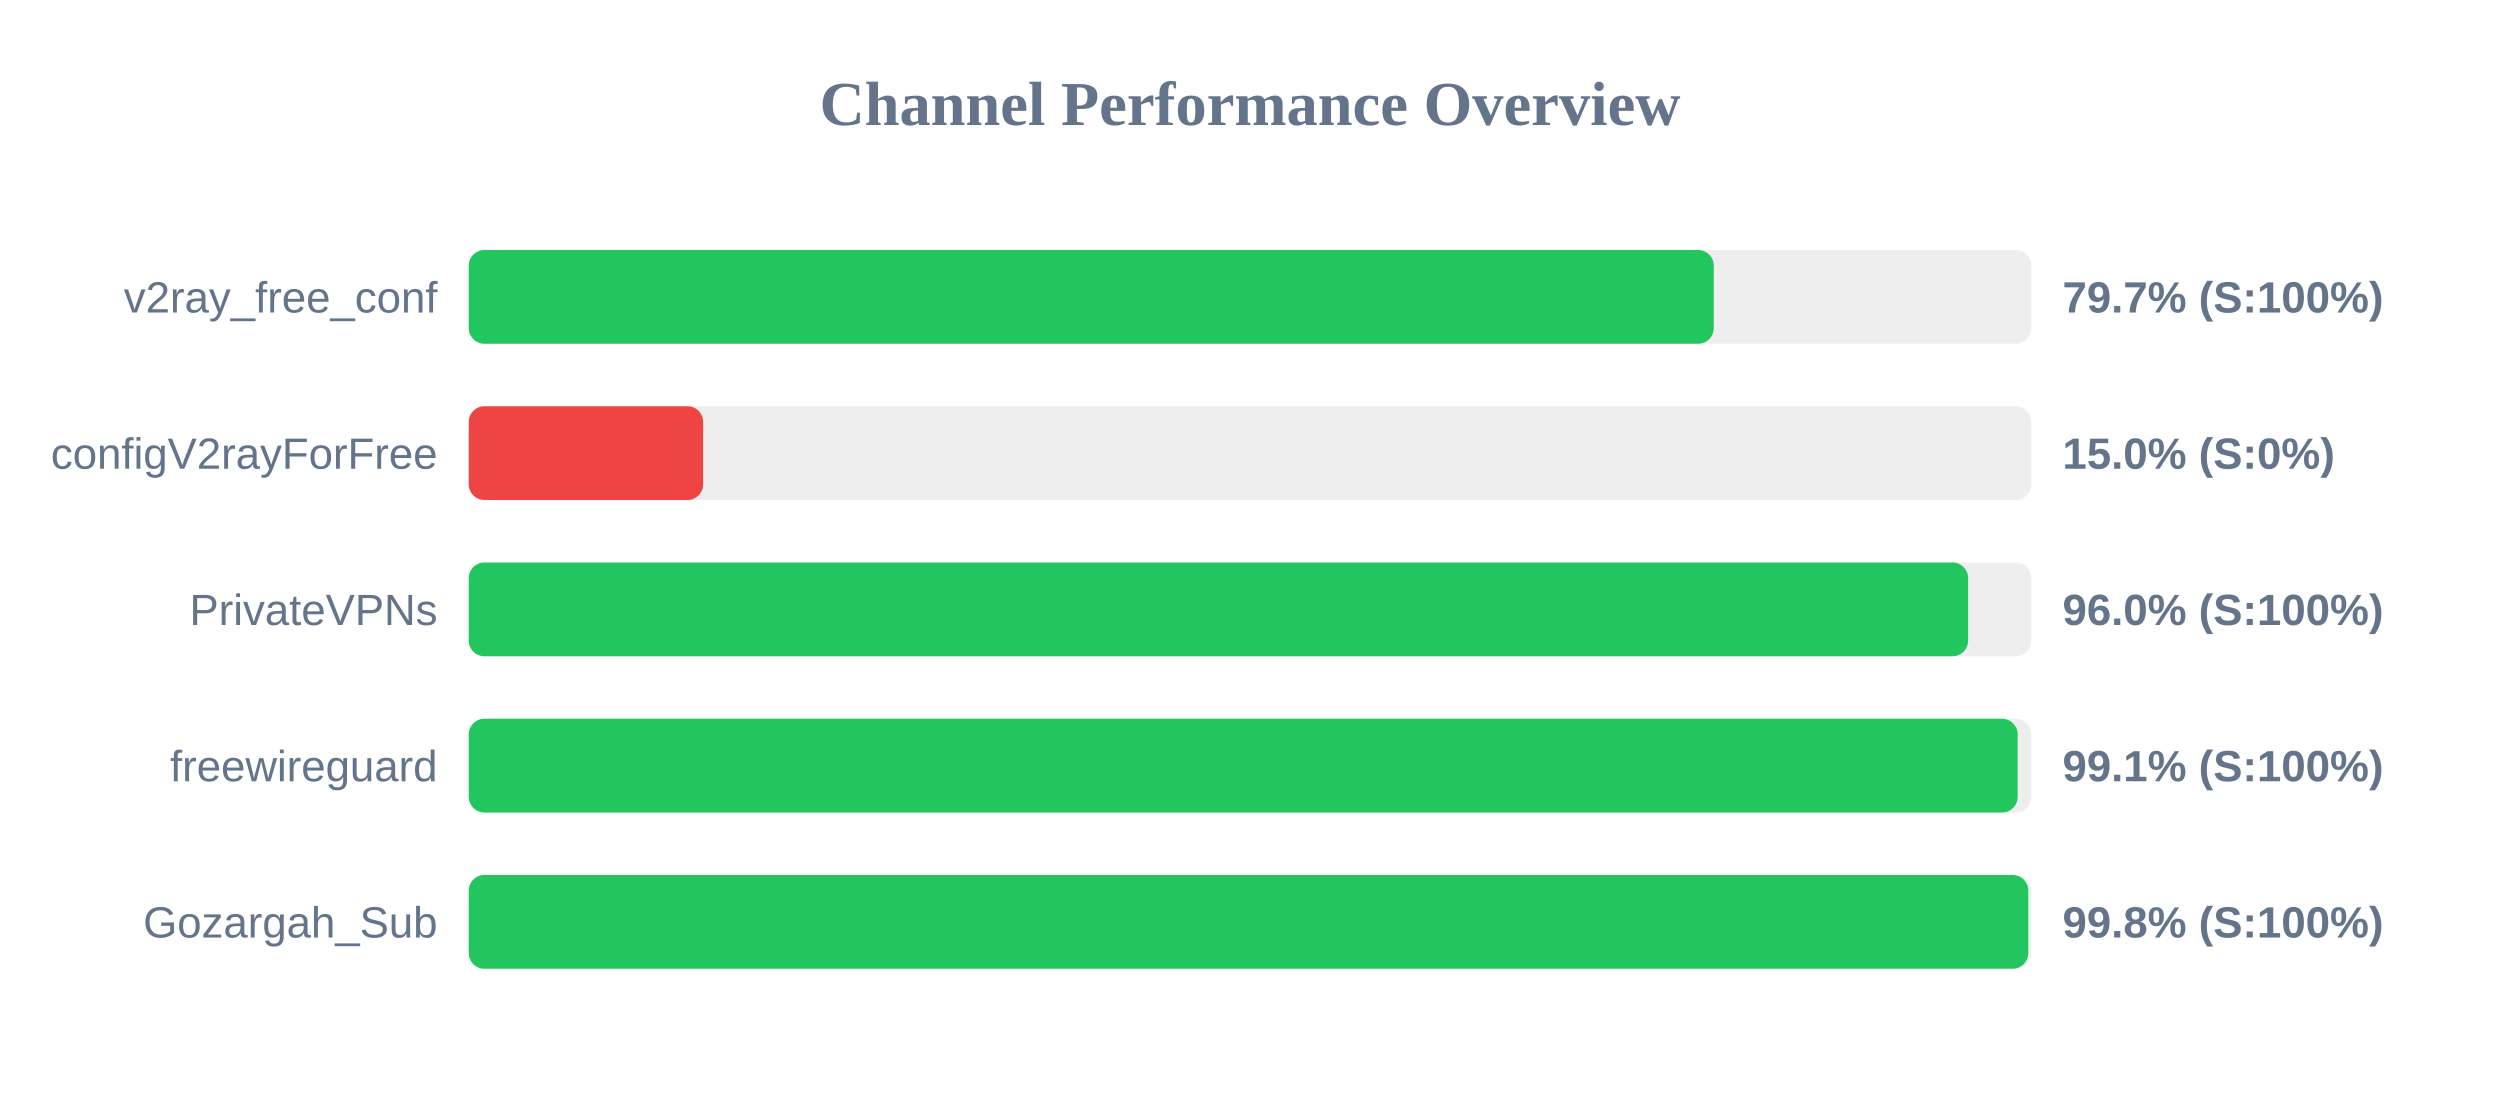
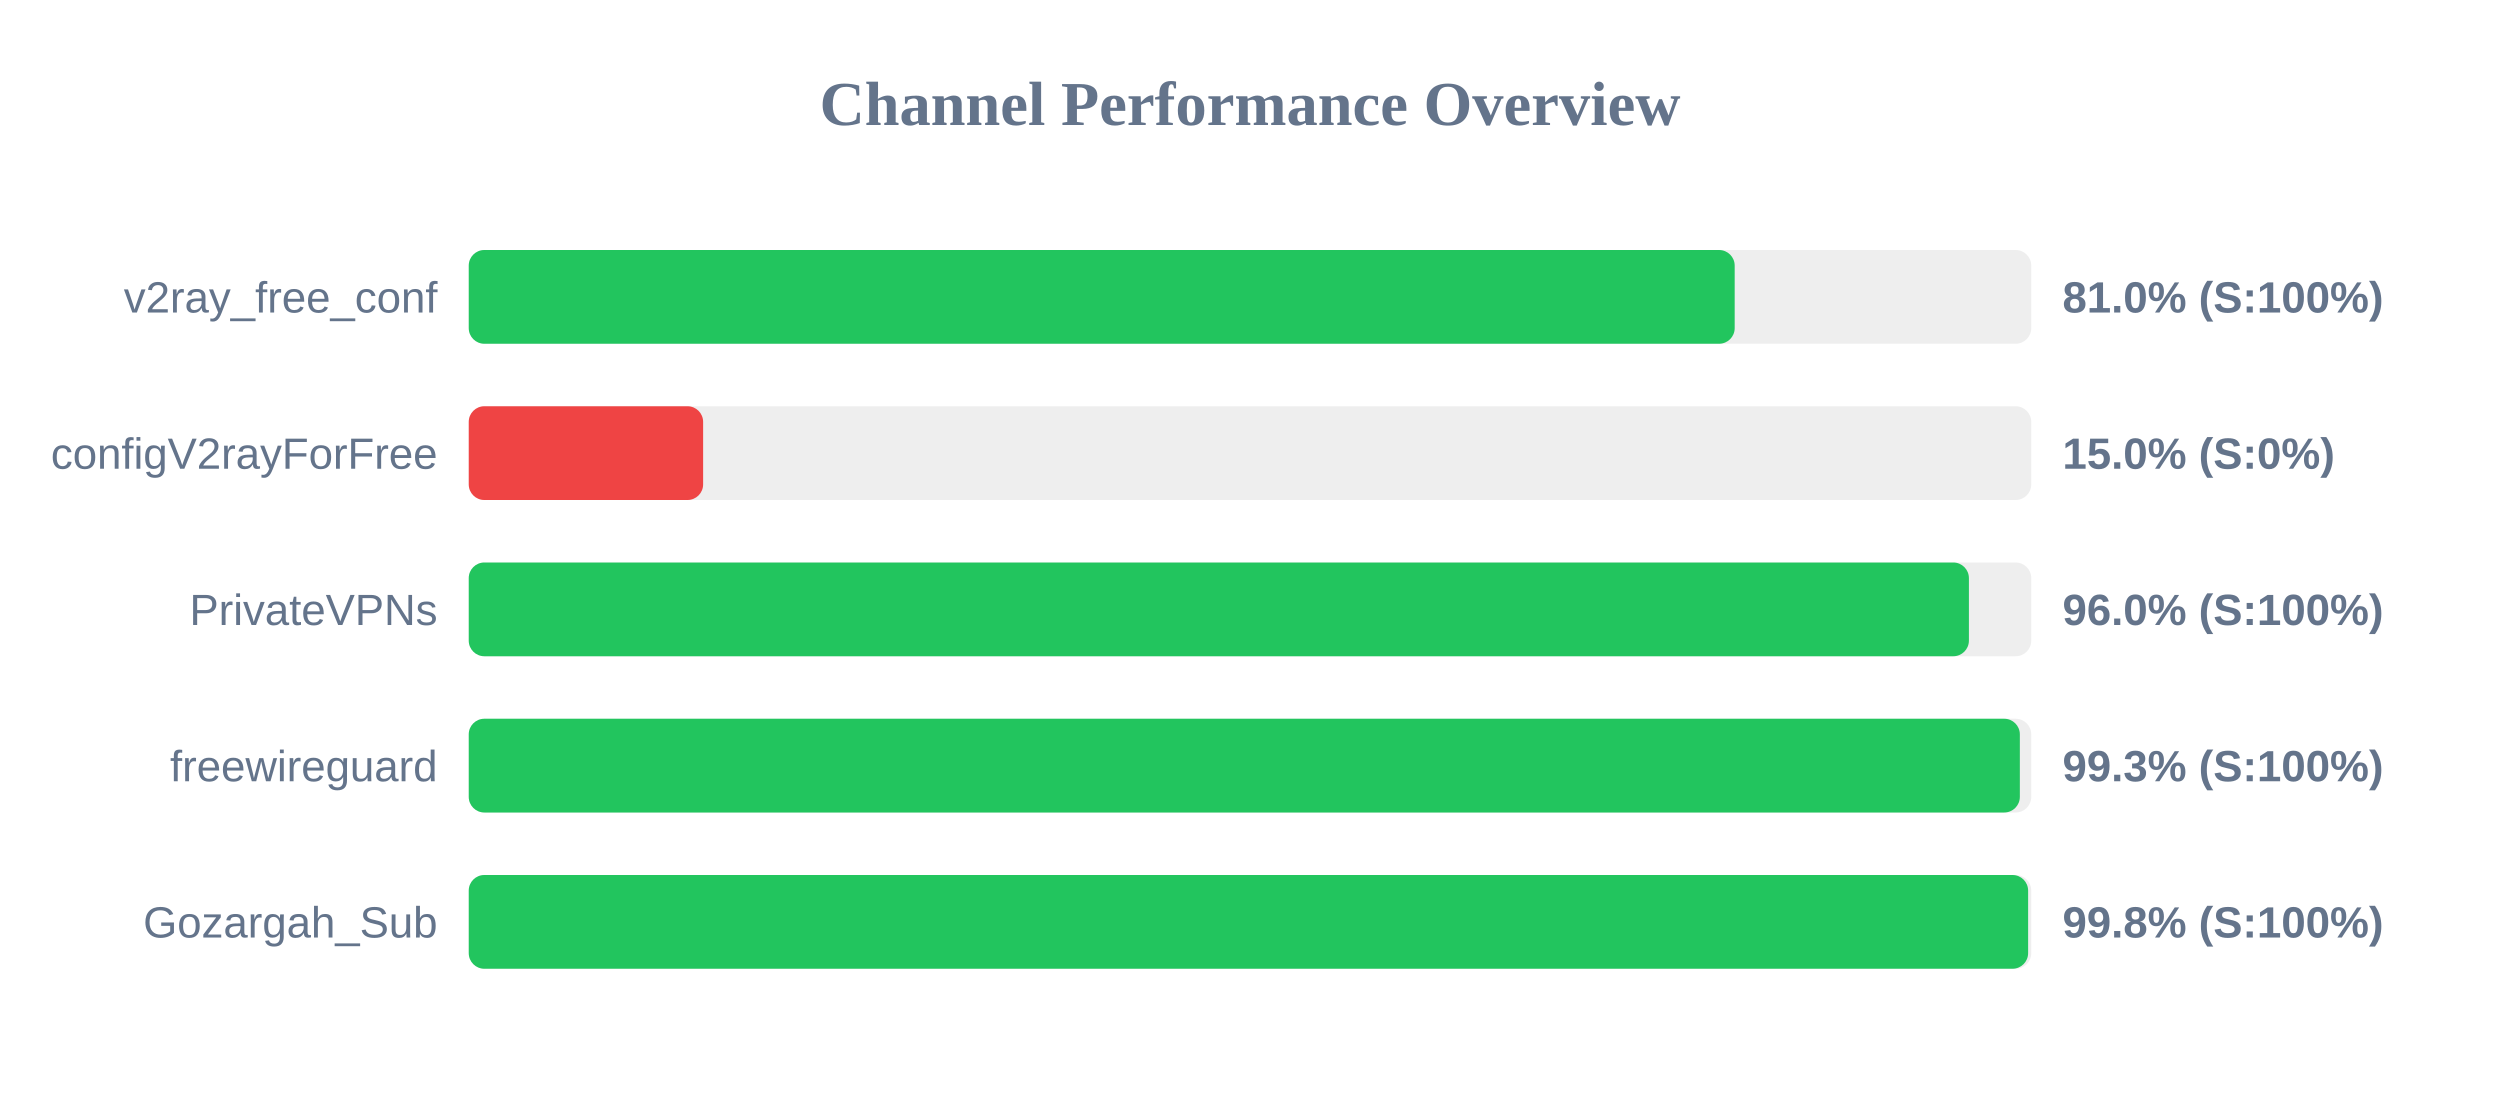
<svg xmlns="http://www.w3.org/2000/svg" width="800" height="350" version="1.1">
  <style>
        .row { font: 14px Arial; fill: #64748b; }
        .score { font: bold 14px Arial; fill: #64748b; }
    </style>
  <text x="400" y="40" text-anchor="middle" font-size="20px" font-weight="bold" fill="#64748b">Channel Performance Overview</text>
  <rect x="150" y="80" width="500" height="30" fill="#eee" rx="5" />
-   <rect x="150" y="80" width="398.4" height="30" fill="#22c55e" rx="5" />
+   <rect x="150" y="80" width="405.1" height="30" fill="#22c55e" rx="5" />
  <text x="140" y="100" text-anchor="end" class="row">v2ray_free_conf</text>
-   <text x="660" y="100" text-anchor="start" class="score">79.7% (S:100%)</text>
+   <text x="660" y="100" text-anchor="start" class="score">81.0% (S:100%)</text>
  <rect x="150" y="130" width="500" height="30" fill="#eee" rx="5" />
  <rect x="150" y="130" width="75.0" height="30" fill="#ef4444" rx="5" />
  <text x="140" y="150" text-anchor="end" class="row">configV2rayForFree</text>
  <text x="660" y="150" text-anchor="start" class="score">15.0% (S:0%)</text>
  <rect x="150" y="180" width="500" height="30" fill="#eee" rx="5" />
-   <rect x="150" y="180" width="479.8" height="30" fill="#22c55e" rx="5" />
+   <rect x="150" y="180" width="480.05" height="30" fill="#22c55e" rx="5" />
  <text x="140" y="200" text-anchor="end" class="row">PrivateVPNs</text>
  <text x="660" y="200" text-anchor="start" class="score">96.0% (S:100%)</text>
  <rect x="150" y="230" width="500" height="30" fill="#eee" rx="5" />
-   <rect x="150" y="230" width="495.65" height="30" fill="#22c55e" rx="5" />
+   <rect x="150" y="230" width="496.35" height="30" fill="#22c55e" rx="5" />
  <text x="140" y="250" text-anchor="end" class="row">freewireguard</text>
-   <text x="660" y="250" text-anchor="start" class="score">99.1% (S:100%)</text>
+   <text x="660" y="250" text-anchor="start" class="score">99.3% (S:100%)</text>
  <rect x="150" y="280" width="500" height="30" fill="#eee" rx="5" />
-   <rect x="150" y="280" width="499.05" height="30" fill="#22c55e" rx="5" />
+   <rect x="150" y="280" width="499.0" height="30" fill="#22c55e" rx="5" />
  <text x="140" y="300" text-anchor="end" class="row">Gozargah_Sub</text>
  <text x="660" y="300" text-anchor="start" class="score">99.8% (S:100%)</text>
</svg>
